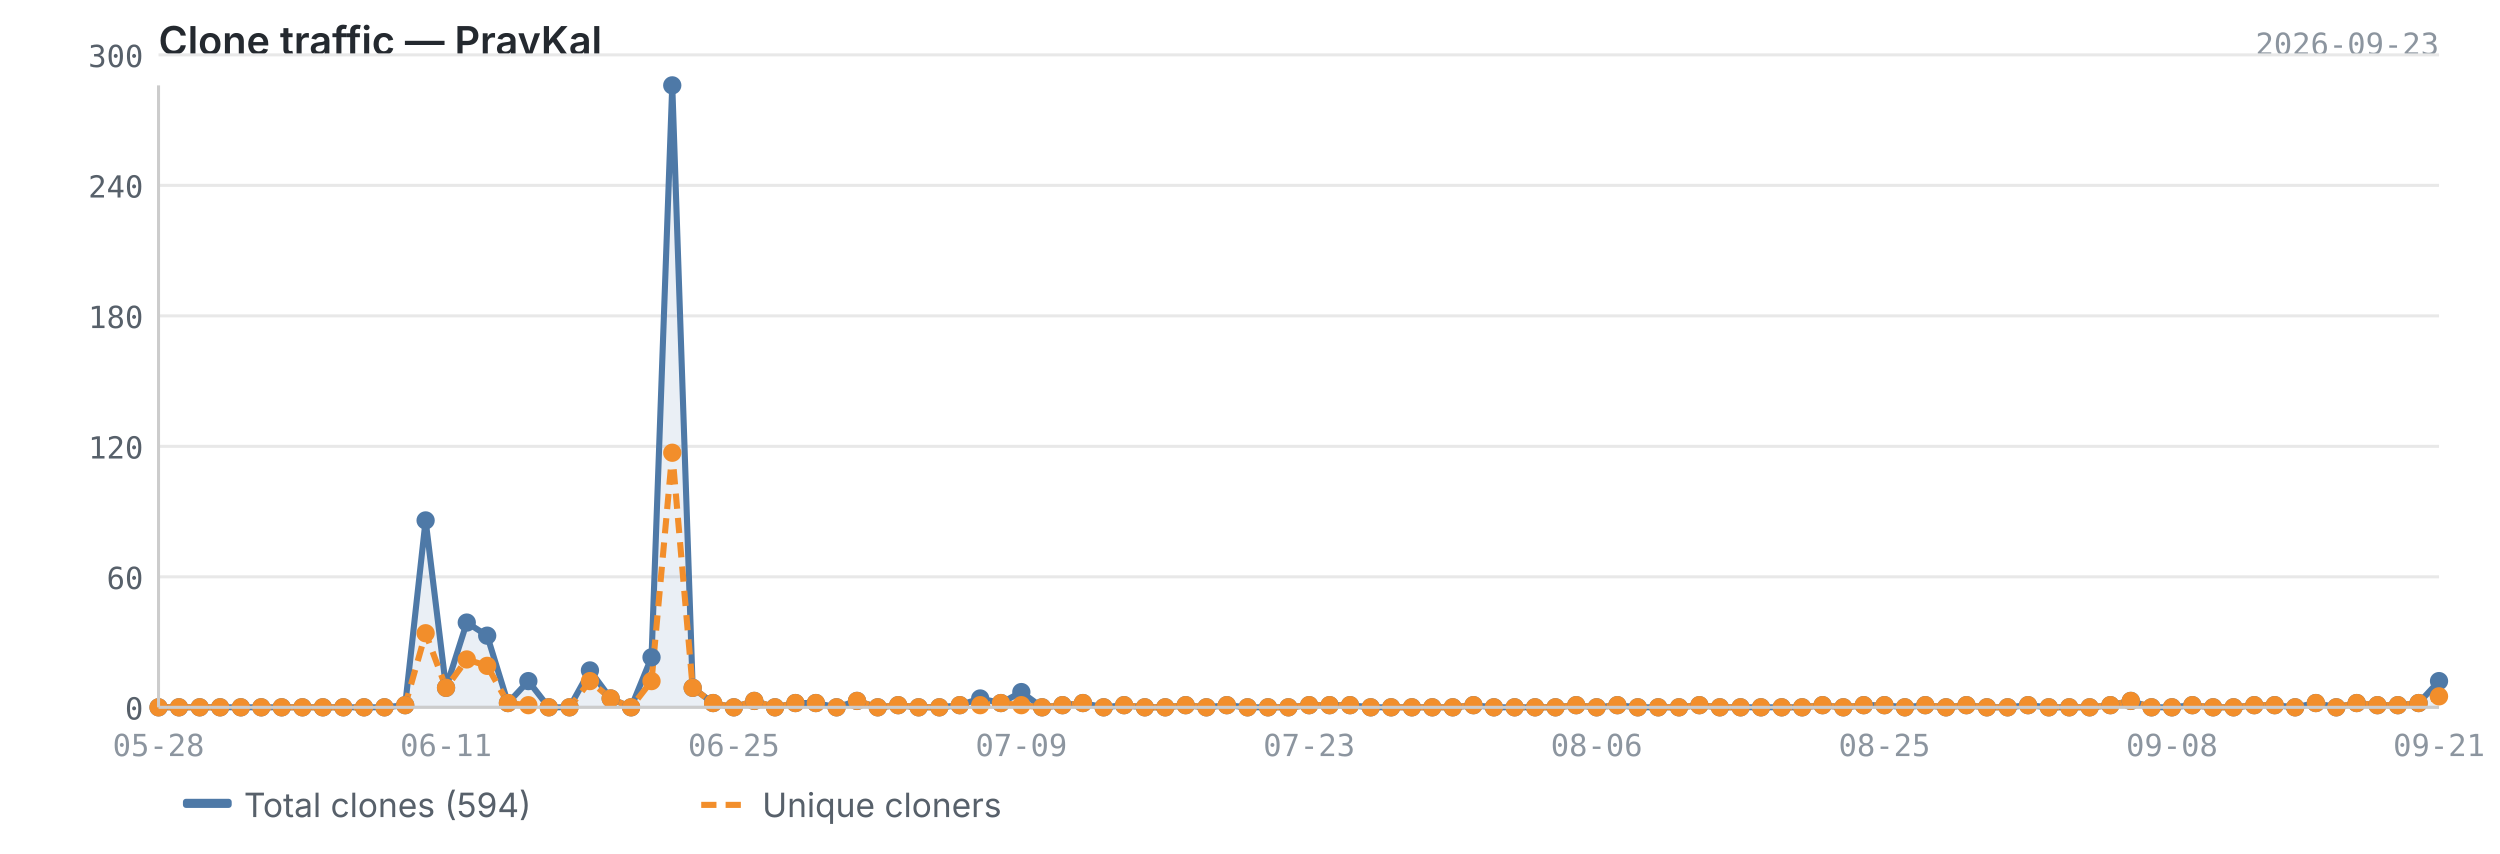
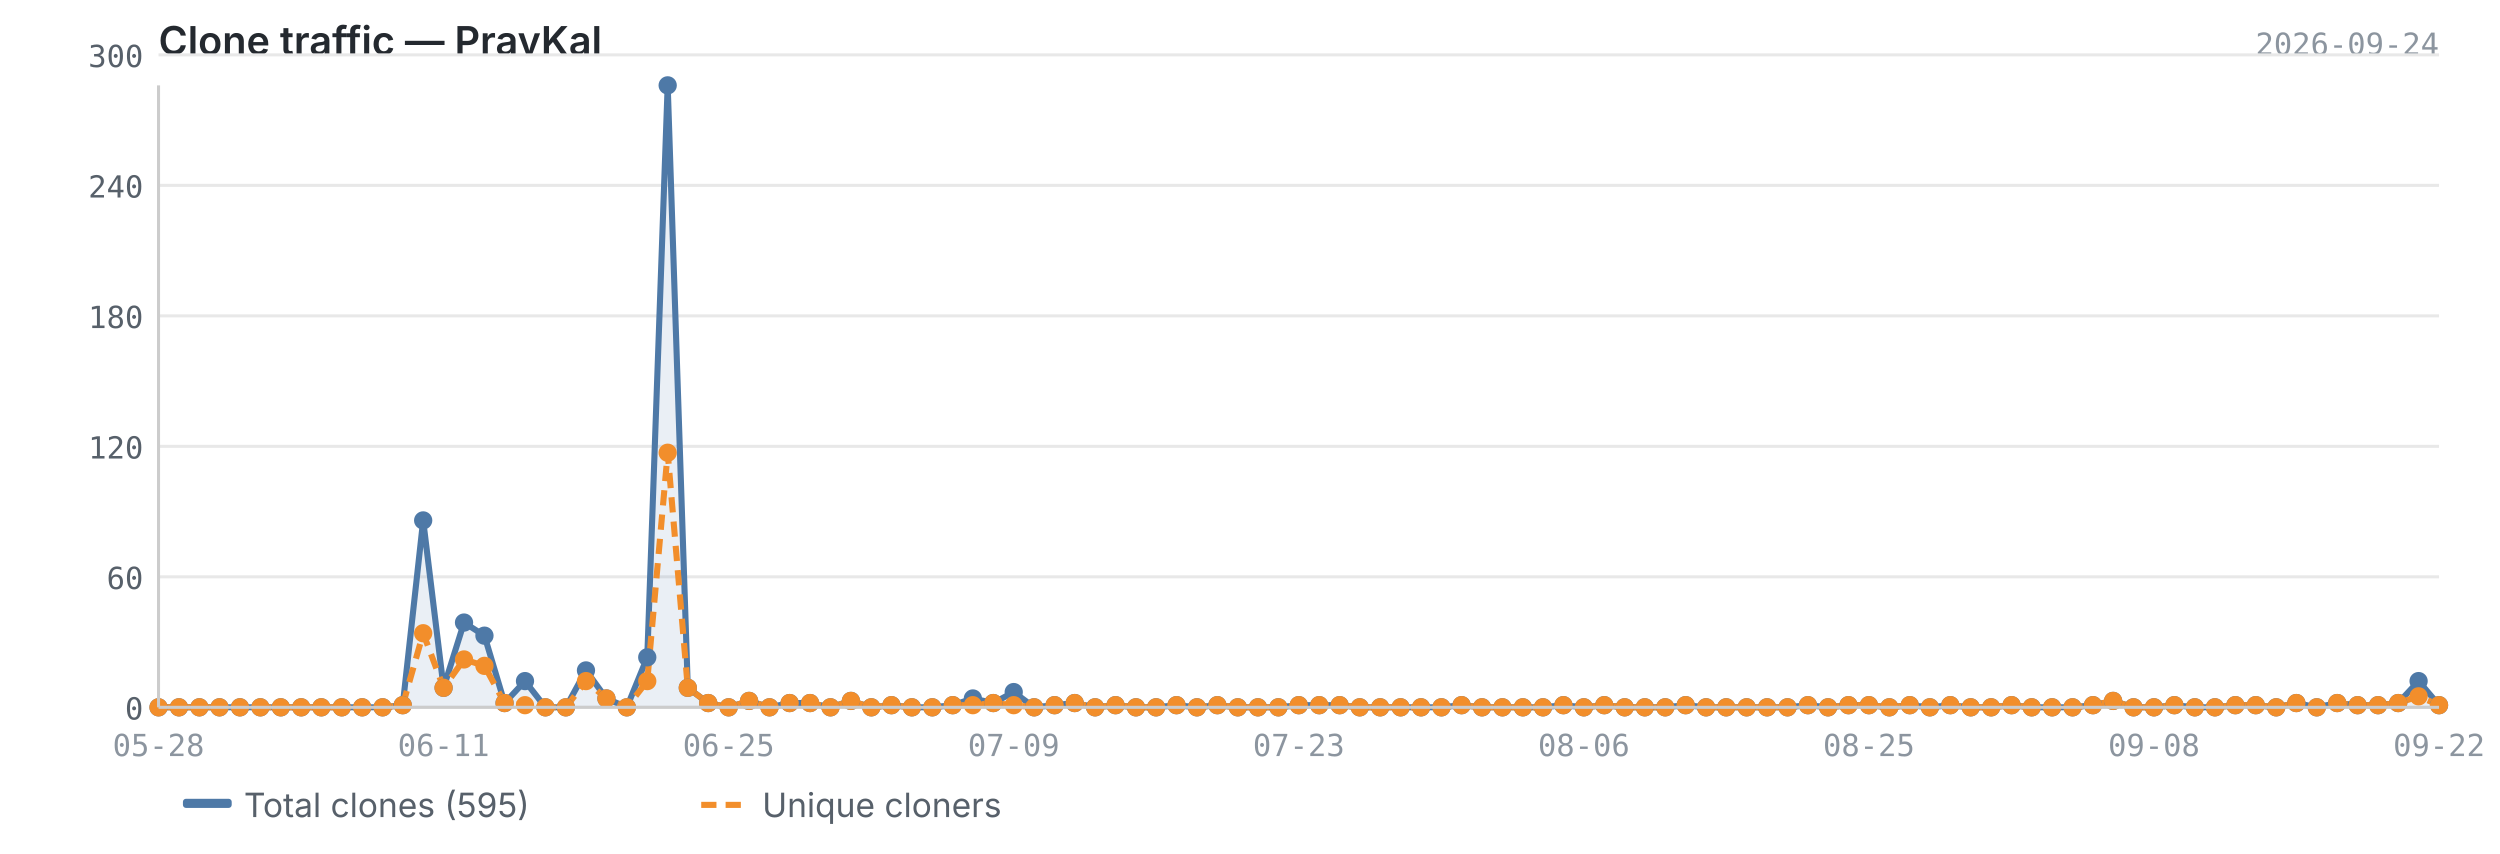
<svg xmlns="http://www.w3.org/2000/svg" viewBox="0 0 820 280" width="820" height="280">
  <text x="52" y="18" font-size="13" font-weight="600" fill="#24292f" font-family="-apple-system, BlinkMacSystemFont, 'Segoe UI', sans-serif">Clone traffic — PravKal</text>
-   <text x="800" y="18" font-size="10" fill="#8c959f" font-family="ui-monospace, SFMono-Regular, 'SF Mono', Menlo, monospace" text-anchor="end">2026-09-23</text>
+   <text x="800" y="18" font-size="10" fill="#8c959f" font-family="ui-monospace, SFMono-Regular, 'SF Mono', Menlo, monospace" text-anchor="end">2026-09-24</text>
  <line x1="52" y1="232.0" x2="800" y2="232.0" stroke="#e8e8e8" stroke-width="1" />
  <line x1="52" y1="189.2" x2="800" y2="189.2" stroke="#e8e8e8" stroke-width="1" />
  <line x1="52" y1="146.4" x2="800" y2="146.4" stroke="#e8e8e8" stroke-width="1" />
  <line x1="52" y1="103.6" x2="800" y2="103.6" stroke="#e8e8e8" stroke-width="1" />
  <line x1="52" y1="60.8" x2="800" y2="60.8" stroke="#e8e8e8" stroke-width="1" />
  <line x1="52" y1="18.0" x2="800" y2="18.0" stroke="#e8e8e8" stroke-width="1" />
-   <path d="M52.0,232.0 L52.0,232.0 L58.7,232.0 L65.5,232.0 L72.2,232.0 L79.0,232.0 L85.7,232.0 L92.4,232.0 L99.2,232.0 L105.9,232.0 L112.6,232.0 L119.4,232.0 L126.1,232.0 L132.9,231.3 L139.6,170.7 L146.3,225.6 L153.1,204.2 L159.8,208.5 L166.6,230.6 L173.3,223.4 L180.0,232.0 L186.8,232.0 L193.5,219.9 L200.3,229.1 L207.0,232.0 L213.7,215.6 L220.5,28.0 L227.2,225.6 L233.9,230.6 L240.7,232.0 L247.4,229.9 L254.2,232.0 L260.9,230.6 L267.6,230.6 L274.4,232.0 L281.1,229.9 L287.9,232.0 L294.6,231.3 L301.3,232.0 L308.1,232.0 L314.8,231.3 L321.5,229.1 L328.3,230.6 L335.0,227.0 L341.8,232.0 L348.5,231.3 L355.2,230.6 L362.0,232.0 L368.7,231.3 L375.5,232.0 L382.2,232.0 L388.9,231.3 L395.7,232.0 L402.4,231.3 L409.2,232.0 L415.9,232.0 L422.6,232.0 L429.4,231.3 L436.1,231.3 L442.8,231.3 L449.6,232.0 L456.3,232.0 L463.1,232.0 L469.8,232.0 L476.5,232.0 L483.3,231.3 L490.0,232.0 L496.8,232.0 L503.5,232.0 L510.2,232.0 L517.0,231.3 L523.7,232.0 L530.5,231.3 L537.2,232.0 L543.9,232.0 L550.7,232.0 L557.4,231.3 L564.1,232.0 L570.9,232.0 L577.6,232.0 L584.4,232.0 L591.1,232.0 L597.8,231.3 L604.6,232.0 L611.3,231.3 L618.1,231.3 L624.8,232.0 L631.5,231.3 L638.3,232.0 L645.0,231.3 L651.7,232.0 L658.5,232.0 L665.2,231.3 L672.0,232.0 L678.7,232.0 L685.4,232.0 L692.2,231.3 L698.9,229.9 L705.7,232.0 L712.4,232.0 L719.1,231.3 L725.9,232.0 L732.6,232.0 L739.4,231.3 L746.1,231.3 L752.8,232.0 L759.6,230.6 L766.3,232.0 L773.0,230.6 L779.8,231.3 L786.5,231.3 L793.3,230.6 L800.0,223.4 L800.0,232.0 L52.0,232.0Z" fill="#4e79a7" opacity="0.12" />
-   <polyline points="52.0,232.0 58.7,232.0 65.5,232.0 72.2,232.0 79.0,232.0 85.7,232.0 92.4,232.0 99.2,232.0 105.9,232.0 112.6,232.0 119.4,232.0 126.1,232.0 132.9,231.3 139.6,170.7 146.3,225.6 153.1,204.2 159.8,208.5 166.6,230.6 173.3,223.4 180.0,232.0 186.8,232.0 193.5,219.9 200.3,229.1 207.0,232.0 213.7,215.6 220.5,28.0 227.2,225.6 233.9,230.6 240.7,232.0 247.4,229.9 254.2,232.0 260.9,230.6 267.6,230.6 274.4,232.0 281.1,229.9 287.9,232.0 294.6,231.3 301.3,232.0 308.1,232.0 314.8,231.3 321.5,229.1 328.3,230.6 335.0,227.0 341.8,232.0 348.5,231.3 355.2,230.6 362.0,232.0 368.7,231.3 375.5,232.0 382.2,232.0 388.9,231.3 395.7,232.0 402.4,231.3 409.2,232.0 415.9,232.0 422.6,232.0 429.4,231.3 436.1,231.3 442.8,231.3 449.6,232.0 456.3,232.0 463.1,232.0 469.8,232.0 476.5,232.0 483.3,231.3 490.0,232.0 496.8,232.0 503.5,232.0 510.2,232.0 517.0,231.3 523.7,232.0 530.5,231.3 537.2,232.0 543.9,232.0 550.7,232.0 557.4,231.3 564.1,232.0 570.9,232.0 577.6,232.0 584.4,232.0 591.1,232.0 597.8,231.3 604.6,232.0 611.3,231.3 618.1,231.3 624.8,232.0 631.5,231.3 638.3,232.0 645.0,231.3 651.7,232.0 658.5,232.0 665.2,231.3 672.0,232.0 678.7,232.0 685.4,232.0 692.2,231.3 698.9,229.9 705.7,232.0 712.4,232.0 719.1,231.3 725.9,232.0 732.6,232.0 739.4,231.3 746.1,231.3 752.8,232.0 759.6,230.6 766.3,232.0 773.0,230.6 779.8,231.3 786.5,231.3 793.3,230.6 800.0,223.4" fill="none" stroke="#4e79a7" stroke-width="2" stroke-linejoin="round" />
-   <polyline points="52.0,232.0 58.7,232.0 65.5,232.0 72.2,232.0 79.0,232.0 85.7,232.0 92.4,232.0 99.2,232.0 105.9,232.0 112.6,232.0 119.4,232.0 126.1,232.0 132.9,231.3 139.6,207.7 146.3,225.6 153.1,216.3 159.8,218.4 166.6,230.6 173.3,231.3 180.0,232.0 186.8,232.0 193.5,223.4 200.3,229.1 207.0,232.0 213.7,223.4 220.5,148.5 227.2,225.6 233.9,230.6 240.7,232.0 247.4,229.9 254.2,232.0 260.9,230.6 267.6,230.6 274.4,232.0 281.1,229.9 287.9,232.0 294.6,231.3 301.3,232.0 308.1,232.0 314.8,231.3 321.5,231.3 328.3,230.6 335.0,231.3 341.8,232.0 348.5,231.3 355.2,230.6 362.0,232.0 368.7,231.3 375.5,232.0 382.2,232.0 388.9,231.3 395.7,232.0 402.4,231.3 409.2,232.0 415.9,232.0 422.6,232.0 429.4,231.3 436.1,231.3 442.8,231.3 449.6,232.0 456.3,232.0 463.1,232.0 469.8,232.0 476.5,232.0 483.3,231.3 490.0,232.0 496.8,232.0 503.5,232.0 510.2,232.0 517.0,231.3 523.7,232.0 530.5,231.3 537.2,232.0 543.9,232.0 550.7,232.0 557.4,231.3 564.1,232.0 570.9,232.0 577.6,232.0 584.4,232.0 591.1,232.0 597.8,231.3 604.6,232.0 611.3,231.3 618.1,231.3 624.8,232.0 631.5,231.3 638.3,232.0 645.0,231.3 651.7,232.0 658.5,232.0 665.2,231.3 672.0,232.0 678.7,232.0 685.4,232.0 692.2,231.3 698.9,229.9 705.7,232.0 712.4,232.0 719.1,231.3 725.9,232.0 732.6,232.0 739.4,231.3 746.1,231.3 752.8,232.0 759.6,230.6 766.3,232.0 773.0,230.6 779.8,231.3 786.5,231.3 793.3,230.6 800.0,228.4" fill="none" stroke="#f28e2b" stroke-width="2" stroke-linejoin="round" stroke-dasharray="5,3" />
+   <path d="M52.0,232.0 L52.0,232.0 L58.7,232.0 L65.4,232.0 L72.0,232.0 L78.7,232.0 L85.4,232.0 L92.1,232.0 L98.8,232.0 L105.4,232.0 L112.1,232.0 L118.8,232.0 L125.5,232.0 L132.1,231.3 L138.8,170.7 L145.5,225.6 L152.2,204.2 L158.9,208.5 L165.5,230.6 L172.2,223.4 L178.9,232.0 L185.6,232.0 L192.2,219.9 L198.9,229.1 L205.6,232.0 L212.3,215.6 L219.0,28.0 L225.6,225.6 L232.3,230.6 L239.0,232.0 L245.7,229.9 L252.4,232.0 L259.0,230.6 L265.7,230.6 L272.4,232.0 L279.1,229.9 L285.8,232.0 L292.4,231.3 L299.1,232.0 L305.8,232.0 L312.5,231.3 L319.1,229.1 L325.8,230.6 L332.5,227.0 L339.2,232.0 L345.9,231.3 L352.5,230.6 L359.2,232.0 L365.9,231.3 L372.6,232.0 L379.2,232.0 L385.9,231.3 L392.6,232.0 L399.3,231.3 L406.0,232.0 L412.6,232.0 L419.3,232.0 L426.0,231.3 L432.7,231.3 L439.4,231.3 L446.0,232.0 L452.7,232.0 L459.4,232.0 L466.1,232.0 L472.8,232.0 L479.4,231.3 L486.1,232.0 L492.8,232.0 L499.5,232.0 L506.1,232.0 L512.8,231.3 L519.5,232.0 L526.2,231.3 L532.9,232.0 L539.5,232.0 L546.2,232.0 L552.9,231.3 L559.6,232.0 L566.2,232.0 L572.9,232.0 L579.6,232.0 L586.3,232.0 L593.0,231.3 L599.6,232.0 L606.3,231.3 L613.0,231.3 L619.7,232.0 L626.4,231.3 L633.0,232.0 L639.7,231.3 L646.4,232.0 L653.1,232.0 L659.8,231.3 L666.4,232.0 L673.1,232.0 L679.8,232.0 L686.5,231.3 L693.1,229.9 L699.8,232.0 L706.5,232.0 L713.2,231.3 L719.9,232.0 L726.5,232.0 L733.2,231.3 L739.9,231.3 L746.6,232.0 L753.2,230.6 L759.9,232.0 L766.6,230.6 L773.3,231.3 L780.0,231.3 L786.6,230.6 L793.3,223.4 L800.0,231.3 L800.0,232.0 L52.0,232.0Z" fill="#4e79a7" opacity="0.12" />
+   <polyline points="52.0,232.0 58.7,232.0 65.4,232.0 72.0,232.0 78.7,232.0 85.4,232.0 92.1,232.0 98.8,232.0 105.4,232.0 112.1,232.0 118.8,232.0 125.5,232.0 132.1,231.3 138.8,170.7 145.5,225.6 152.2,204.2 158.9,208.5 165.5,230.6 172.2,223.4 178.9,232.0 185.6,232.0 192.2,219.9 198.9,229.1 205.6,232.0 212.3,215.6 219.0,28.0 225.6,225.6 232.3,230.6 239.0,232.0 245.7,229.9 252.4,232.0 259.0,230.6 265.7,230.6 272.4,232.0 279.1,229.9 285.8,232.0 292.4,231.3 299.1,232.0 305.8,232.0 312.5,231.3 319.1,229.1 325.8,230.6 332.5,227.0 339.2,232.0 345.9,231.3 352.5,230.6 359.2,232.0 365.9,231.3 372.6,232.0 379.2,232.0 385.9,231.3 392.6,232.0 399.3,231.3 406.0,232.0 412.6,232.0 419.3,232.0 426.0,231.3 432.7,231.3 439.4,231.3 446.0,232.0 452.7,232.0 459.4,232.0 466.1,232.0 472.8,232.0 479.4,231.3 486.1,232.0 492.8,232.0 499.5,232.0 506.1,232.0 512.8,231.3 519.5,232.0 526.2,231.3 532.9,232.0 539.5,232.0 546.2,232.0 552.9,231.3 559.6,232.0 566.2,232.0 572.9,232.0 579.6,232.0 586.3,232.0 593.0,231.3 599.6,232.0 606.3,231.3 613.0,231.3 619.7,232.0 626.4,231.3 633.0,232.0 639.7,231.3 646.4,232.0 653.1,232.0 659.8,231.3 666.4,232.0 673.1,232.0 679.8,232.0 686.5,231.3 693.1,229.9 699.8,232.0 706.5,232.0 713.2,231.3 719.9,232.0 726.5,232.0 733.2,231.3 739.9,231.3 746.6,232.0 753.2,230.6 759.9,232.0 766.6,230.6 773.3,231.3 780.0,231.3 786.6,230.6 793.3,223.4 800.0,231.3" fill="none" stroke="#4e79a7" stroke-width="2" stroke-linejoin="round" />
+   <polyline points="52.0,232.0 58.7,232.0 65.4,232.0 72.0,232.0 78.7,232.0 85.4,232.0 92.1,232.0 98.8,232.0 105.4,232.0 112.1,232.0 118.8,232.0 125.5,232.0 132.1,231.3 138.8,207.7 145.5,225.6 152.2,216.3 158.9,218.4 165.5,230.6 172.2,231.3 178.9,232.0 185.6,232.0 192.2,223.4 198.9,229.1 205.6,232.0 212.3,223.4 219.0,148.5 225.6,225.6 232.3,230.6 239.0,232.0 245.7,229.9 252.4,232.0 259.0,230.6 265.7,230.6 272.4,232.0 279.1,229.9 285.8,232.0 292.4,231.3 299.1,232.0 305.8,232.0 312.5,231.3 319.1,231.3 325.8,230.6 332.5,231.3 339.2,232.0 345.9,231.3 352.5,230.6 359.2,232.0 365.9,231.3 372.6,232.0 379.2,232.0 385.9,231.3 392.6,232.0 399.3,231.3 406.0,232.0 412.6,232.0 419.3,232.0 426.0,231.3 432.7,231.3 439.4,231.3 446.0,232.0 452.7,232.0 459.4,232.0 466.1,232.0 472.8,232.0 479.4,231.3 486.1,232.0 492.8,232.0 499.5,232.0 506.1,232.0 512.8,231.3 519.5,232.0 526.2,231.3 532.9,232.0 539.5,232.0 546.2,232.0 552.9,231.3 559.6,232.0 566.2,232.0 572.9,232.0 579.6,232.0 586.3,232.0 593.0,231.3 599.6,232.0 606.3,231.3 613.0,231.3 619.7,232.0 626.4,231.3 633.0,232.0 639.7,231.3 646.4,232.0 653.1,232.0 659.8,231.3 666.4,232.0 673.1,232.0 679.8,232.0 686.5,231.3 693.1,229.9 699.8,232.0 706.5,232.0 713.2,231.3 719.9,232.0 726.5,232.0 733.2,231.3 739.9,231.3 746.6,232.0 753.2,230.6 759.9,232.0 766.6,230.6 773.3,231.3 780.0,231.3 786.6,230.6 793.3,228.4 800.0,231.3" fill="none" stroke="#f28e2b" stroke-width="2" stroke-linejoin="round" stroke-dasharray="5,3" />
  <circle cx="52.0" cy="232.0" r="3" fill="#4e79a7" />
  <circle cx="58.7" cy="232.0" r="3" fill="#4e79a7" />
-   <circle cx="65.5" cy="232.0" r="3" fill="#4e79a7" />
-   <circle cx="72.2" cy="232.0" r="3" fill="#4e79a7" />
-   <circle cx="79.0" cy="232.0" r="3" fill="#4e79a7" />
-   <circle cx="85.7" cy="232.0" r="3" fill="#4e79a7" />
-   <circle cx="92.4" cy="232.0" r="3" fill="#4e79a7" />
-   <circle cx="99.2" cy="232.0" r="3" fill="#4e79a7" />
-   <circle cx="105.9" cy="232.0" r="3" fill="#4e79a7" />
-   <circle cx="112.6" cy="232.0" r="3" fill="#4e79a7" />
-   <circle cx="119.4" cy="232.0" r="3" fill="#4e79a7" />
-   <circle cx="126.1" cy="232.0" r="3" fill="#4e79a7" />
-   <circle cx="132.9" cy="231.3" r="3" fill="#4e79a7" />
-   <circle cx="139.6" cy="170.7" r="3" fill="#4e79a7" />
-   <circle cx="146.3" cy="225.6" r="3" fill="#4e79a7" />
-   <circle cx="153.1" cy="204.2" r="3" fill="#4e79a7" />
-   <circle cx="159.8" cy="208.5" r="3" fill="#4e79a7" />
-   <circle cx="166.6" cy="230.6" r="3" fill="#4e79a7" />
-   <circle cx="173.3" cy="223.4" r="3" fill="#4e79a7" />
-   <circle cx="180.0" cy="232.0" r="3" fill="#4e79a7" />
-   <circle cx="186.8" cy="232.0" r="3" fill="#4e79a7" />
-   <circle cx="193.5" cy="219.9" r="3" fill="#4e79a7" />
-   <circle cx="200.3" cy="229.1" r="3" fill="#4e79a7" />
-   <circle cx="207.0" cy="232.0" r="3" fill="#4e79a7" />
-   <circle cx="213.7" cy="215.6" r="3" fill="#4e79a7" />
-   <circle cx="220.5" cy="28.0" r="3" fill="#4e79a7" />
-   <circle cx="227.2" cy="225.6" r="3" fill="#4e79a7" />
-   <circle cx="233.9" cy="230.6" r="3" fill="#4e79a7" />
-   <circle cx="240.7" cy="232.0" r="3" fill="#4e79a7" />
-   <circle cx="247.4" cy="229.9" r="3" fill="#4e79a7" />
-   <circle cx="254.2" cy="232.0" r="3" fill="#4e79a7" />
-   <circle cx="260.9" cy="230.6" r="3" fill="#4e79a7" />
-   <circle cx="267.6" cy="230.6" r="3" fill="#4e79a7" />
-   <circle cx="274.4" cy="232.0" r="3" fill="#4e79a7" />
-   <circle cx="281.1" cy="229.9" r="3" fill="#4e79a7" />
-   <circle cx="287.9" cy="232.0" r="3" fill="#4e79a7" />
-   <circle cx="294.6" cy="231.3" r="3" fill="#4e79a7" />
-   <circle cx="301.3" cy="232.0" r="3" fill="#4e79a7" />
-   <circle cx="308.1" cy="232.0" r="3" fill="#4e79a7" />
-   <circle cx="314.8" cy="231.3" r="3" fill="#4e79a7" />
-   <circle cx="321.5" cy="229.1" r="3" fill="#4e79a7" />
-   <circle cx="328.3" cy="230.6" r="3" fill="#4e79a7" />
-   <circle cx="335.0" cy="227.0" r="3" fill="#4e79a7" />
-   <circle cx="341.8" cy="232.0" r="3" fill="#4e79a7" />
-   <circle cx="348.5" cy="231.3" r="3" fill="#4e79a7" />
-   <circle cx="355.2" cy="230.6" r="3" fill="#4e79a7" />
-   <circle cx="362.0" cy="232.0" r="3" fill="#4e79a7" />
-   <circle cx="368.7" cy="231.3" r="3" fill="#4e79a7" />
-   <circle cx="375.5" cy="232.0" r="3" fill="#4e79a7" />
-   <circle cx="382.2" cy="232.0" r="3" fill="#4e79a7" />
-   <circle cx="388.9" cy="231.3" r="3" fill="#4e79a7" />
-   <circle cx="395.7" cy="232.0" r="3" fill="#4e79a7" />
-   <circle cx="402.4" cy="231.3" r="3" fill="#4e79a7" />
-   <circle cx="409.2" cy="232.0" r="3" fill="#4e79a7" />
-   <circle cx="415.9" cy="232.0" r="3" fill="#4e79a7" />
-   <circle cx="422.6" cy="232.0" r="3" fill="#4e79a7" />
-   <circle cx="429.4" cy="231.3" r="3" fill="#4e79a7" />
-   <circle cx="436.1" cy="231.3" r="3" fill="#4e79a7" />
-   <circle cx="442.8" cy="231.3" r="3" fill="#4e79a7" />
-   <circle cx="449.6" cy="232.0" r="3" fill="#4e79a7" />
-   <circle cx="456.3" cy="232.0" r="3" fill="#4e79a7" />
-   <circle cx="463.1" cy="232.0" r="3" fill="#4e79a7" />
-   <circle cx="469.8" cy="232.0" r="3" fill="#4e79a7" />
-   <circle cx="476.5" cy="232.0" r="3" fill="#4e79a7" />
-   <circle cx="483.3" cy="231.3" r="3" fill="#4e79a7" />
-   <circle cx="490.0" cy="232.0" r="3" fill="#4e79a7" />
-   <circle cx="496.8" cy="232.0" r="3" fill="#4e79a7" />
-   <circle cx="503.5" cy="232.0" r="3" fill="#4e79a7" />
-   <circle cx="510.2" cy="232.0" r="3" fill="#4e79a7" />
-   <circle cx="517.0" cy="231.3" r="3" fill="#4e79a7" />
-   <circle cx="523.7" cy="232.0" r="3" fill="#4e79a7" />
-   <circle cx="530.5" cy="231.3" r="3" fill="#4e79a7" />
-   <circle cx="537.2" cy="232.0" r="3" fill="#4e79a7" />
-   <circle cx="543.9" cy="232.0" r="3" fill="#4e79a7" />
-   <circle cx="550.7" cy="232.0" r="3" fill="#4e79a7" />
-   <circle cx="557.4" cy="231.3" r="3" fill="#4e79a7" />
-   <circle cx="564.1" cy="232.0" r="3" fill="#4e79a7" />
-   <circle cx="570.9" cy="232.0" r="3" fill="#4e79a7" />
-   <circle cx="577.6" cy="232.0" r="3" fill="#4e79a7" />
-   <circle cx="584.4" cy="232.0" r="3" fill="#4e79a7" />
-   <circle cx="591.1" cy="232.0" r="3" fill="#4e79a7" />
-   <circle cx="597.8" cy="231.3" r="3" fill="#4e79a7" />
-   <circle cx="604.6" cy="232.0" r="3" fill="#4e79a7" />
-   <circle cx="611.3" cy="231.3" r="3" fill="#4e79a7" />
-   <circle cx="618.1" cy="231.3" r="3" fill="#4e79a7" />
-   <circle cx="624.8" cy="232.0" r="3" fill="#4e79a7" />
-   <circle cx="631.5" cy="231.3" r="3" fill="#4e79a7" />
-   <circle cx="638.3" cy="232.0" r="3" fill="#4e79a7" />
-   <circle cx="645.0" cy="231.3" r="3" fill="#4e79a7" />
-   <circle cx="651.7" cy="232.0" r="3" fill="#4e79a7" />
-   <circle cx="658.5" cy="232.0" r="3" fill="#4e79a7" />
-   <circle cx="665.2" cy="231.3" r="3" fill="#4e79a7" />
-   <circle cx="672.0" cy="232.0" r="3" fill="#4e79a7" />
-   <circle cx="678.7" cy="232.0" r="3" fill="#4e79a7" />
-   <circle cx="685.4" cy="232.0" r="3" fill="#4e79a7" />
-   <circle cx="692.2" cy="231.3" r="3" fill="#4e79a7" />
-   <circle cx="698.9" cy="229.9" r="3" fill="#4e79a7" />
-   <circle cx="705.7" cy="232.0" r="3" fill="#4e79a7" />
-   <circle cx="712.4" cy="232.0" r="3" fill="#4e79a7" />
-   <circle cx="719.1" cy="231.3" r="3" fill="#4e79a7" />
-   <circle cx="725.9" cy="232.0" r="3" fill="#4e79a7" />
-   <circle cx="732.6" cy="232.0" r="3" fill="#4e79a7" />
-   <circle cx="739.4" cy="231.3" r="3" fill="#4e79a7" />
-   <circle cx="746.1" cy="231.3" r="3" fill="#4e79a7" />
-   <circle cx="752.8" cy="232.0" r="3" fill="#4e79a7" />
-   <circle cx="759.6" cy="230.6" r="3" fill="#4e79a7" />
-   <circle cx="766.3" cy="232.0" r="3" fill="#4e79a7" />
-   <circle cx="773.0" cy="230.6" r="3" fill="#4e79a7" />
-   <circle cx="779.8" cy="231.3" r="3" fill="#4e79a7" />
-   <circle cx="786.5" cy="231.3" r="3" fill="#4e79a7" />
-   <circle cx="793.3" cy="230.6" r="3" fill="#4e79a7" />
-   <circle cx="800.0" cy="223.4" r="3" fill="#4e79a7" />
+   <circle cx="65.4" cy="232.0" r="3" fill="#4e79a7" />
+   <circle cx="72.0" cy="232.0" r="3" fill="#4e79a7" />
+   <circle cx="78.7" cy="232.0" r="3" fill="#4e79a7" />
+   <circle cx="85.4" cy="232.0" r="3" fill="#4e79a7" />
+   <circle cx="92.1" cy="232.0" r="3" fill="#4e79a7" />
+   <circle cx="98.8" cy="232.0" r="3" fill="#4e79a7" />
+   <circle cx="105.4" cy="232.0" r="3" fill="#4e79a7" />
+   <circle cx="112.1" cy="232.0" r="3" fill="#4e79a7" />
+   <circle cx="118.8" cy="232.0" r="3" fill="#4e79a7" />
+   <circle cx="125.5" cy="232.0" r="3" fill="#4e79a7" />
+   <circle cx="132.1" cy="231.3" r="3" fill="#4e79a7" />
+   <circle cx="138.8" cy="170.7" r="3" fill="#4e79a7" />
+   <circle cx="145.5" cy="225.6" r="3" fill="#4e79a7" />
+   <circle cx="152.2" cy="204.2" r="3" fill="#4e79a7" />
+   <circle cx="158.9" cy="208.5" r="3" fill="#4e79a7" />
+   <circle cx="165.5" cy="230.6" r="3" fill="#4e79a7" />
+   <circle cx="172.2" cy="223.4" r="3" fill="#4e79a7" />
+   <circle cx="178.9" cy="232.0" r="3" fill="#4e79a7" />
+   <circle cx="185.6" cy="232.0" r="3" fill="#4e79a7" />
+   <circle cx="192.2" cy="219.9" r="3" fill="#4e79a7" />
+   <circle cx="198.9" cy="229.1" r="3" fill="#4e79a7" />
+   <circle cx="205.6" cy="232.0" r="3" fill="#4e79a7" />
+   <circle cx="212.3" cy="215.6" r="3" fill="#4e79a7" />
+   <circle cx="219.0" cy="28.0" r="3" fill="#4e79a7" />
+   <circle cx="225.6" cy="225.6" r="3" fill="#4e79a7" />
+   <circle cx="232.3" cy="230.6" r="3" fill="#4e79a7" />
+   <circle cx="239.0" cy="232.0" r="3" fill="#4e79a7" />
+   <circle cx="245.7" cy="229.9" r="3" fill="#4e79a7" />
+   <circle cx="252.4" cy="232.0" r="3" fill="#4e79a7" />
+   <circle cx="259.0" cy="230.6" r="3" fill="#4e79a7" />
+   <circle cx="265.7" cy="230.6" r="3" fill="#4e79a7" />
+   <circle cx="272.4" cy="232.0" r="3" fill="#4e79a7" />
+   <circle cx="279.1" cy="229.9" r="3" fill="#4e79a7" />
+   <circle cx="285.8" cy="232.0" r="3" fill="#4e79a7" />
+   <circle cx="292.4" cy="231.3" r="3" fill="#4e79a7" />
+   <circle cx="299.1" cy="232.0" r="3" fill="#4e79a7" />
+   <circle cx="305.8" cy="232.0" r="3" fill="#4e79a7" />
+   <circle cx="312.5" cy="231.3" r="3" fill="#4e79a7" />
+   <circle cx="319.1" cy="229.1" r="3" fill="#4e79a7" />
+   <circle cx="325.8" cy="230.6" r="3" fill="#4e79a7" />
+   <circle cx="332.5" cy="227.0" r="3" fill="#4e79a7" />
+   <circle cx="339.2" cy="232.0" r="3" fill="#4e79a7" />
+   <circle cx="345.9" cy="231.3" r="3" fill="#4e79a7" />
+   <circle cx="352.5" cy="230.6" r="3" fill="#4e79a7" />
+   <circle cx="359.2" cy="232.0" r="3" fill="#4e79a7" />
+   <circle cx="365.9" cy="231.3" r="3" fill="#4e79a7" />
+   <circle cx="372.6" cy="232.0" r="3" fill="#4e79a7" />
+   <circle cx="379.2" cy="232.0" r="3" fill="#4e79a7" />
+   <circle cx="385.9" cy="231.3" r="3" fill="#4e79a7" />
+   <circle cx="392.6" cy="232.0" r="3" fill="#4e79a7" />
+   <circle cx="399.3" cy="231.3" r="3" fill="#4e79a7" />
+   <circle cx="406.0" cy="232.0" r="3" fill="#4e79a7" />
+   <circle cx="412.6" cy="232.0" r="3" fill="#4e79a7" />
+   <circle cx="419.3" cy="232.0" r="3" fill="#4e79a7" />
+   <circle cx="426.0" cy="231.3" r="3" fill="#4e79a7" />
+   <circle cx="432.7" cy="231.3" r="3" fill="#4e79a7" />
+   <circle cx="439.4" cy="231.3" r="3" fill="#4e79a7" />
+   <circle cx="446.0" cy="232.0" r="3" fill="#4e79a7" />
+   <circle cx="452.7" cy="232.0" r="3" fill="#4e79a7" />
+   <circle cx="459.4" cy="232.0" r="3" fill="#4e79a7" />
+   <circle cx="466.1" cy="232.0" r="3" fill="#4e79a7" />
+   <circle cx="472.8" cy="232.0" r="3" fill="#4e79a7" />
+   <circle cx="479.4" cy="231.3" r="3" fill="#4e79a7" />
+   <circle cx="486.1" cy="232.0" r="3" fill="#4e79a7" />
+   <circle cx="492.8" cy="232.0" r="3" fill="#4e79a7" />
+   <circle cx="499.5" cy="232.0" r="3" fill="#4e79a7" />
+   <circle cx="506.1" cy="232.0" r="3" fill="#4e79a7" />
+   <circle cx="512.8" cy="231.3" r="3" fill="#4e79a7" />
+   <circle cx="519.5" cy="232.0" r="3" fill="#4e79a7" />
+   <circle cx="526.2" cy="231.3" r="3" fill="#4e79a7" />
+   <circle cx="532.9" cy="232.0" r="3" fill="#4e79a7" />
+   <circle cx="539.5" cy="232.0" r="3" fill="#4e79a7" />
+   <circle cx="546.2" cy="232.0" r="3" fill="#4e79a7" />
+   <circle cx="552.9" cy="231.3" r="3" fill="#4e79a7" />
+   <circle cx="559.6" cy="232.0" r="3" fill="#4e79a7" />
+   <circle cx="566.2" cy="232.0" r="3" fill="#4e79a7" />
+   <circle cx="572.9" cy="232.0" r="3" fill="#4e79a7" />
+   <circle cx="579.6" cy="232.0" r="3" fill="#4e79a7" />
+   <circle cx="586.3" cy="232.0" r="3" fill="#4e79a7" />
+   <circle cx="593.0" cy="231.3" r="3" fill="#4e79a7" />
+   <circle cx="599.6" cy="232.0" r="3" fill="#4e79a7" />
+   <circle cx="606.3" cy="231.3" r="3" fill="#4e79a7" />
+   <circle cx="613.0" cy="231.3" r="3" fill="#4e79a7" />
+   <circle cx="619.7" cy="232.0" r="3" fill="#4e79a7" />
+   <circle cx="626.4" cy="231.3" r="3" fill="#4e79a7" />
+   <circle cx="633.0" cy="232.0" r="3" fill="#4e79a7" />
+   <circle cx="639.7" cy="231.3" r="3" fill="#4e79a7" />
+   <circle cx="646.4" cy="232.0" r="3" fill="#4e79a7" />
+   <circle cx="653.1" cy="232.0" r="3" fill="#4e79a7" />
+   <circle cx="659.8" cy="231.3" r="3" fill="#4e79a7" />
+   <circle cx="666.4" cy="232.0" r="3" fill="#4e79a7" />
+   <circle cx="673.1" cy="232.0" r="3" fill="#4e79a7" />
+   <circle cx="679.8" cy="232.0" r="3" fill="#4e79a7" />
+   <circle cx="686.5" cy="231.3" r="3" fill="#4e79a7" />
+   <circle cx="693.1" cy="229.9" r="3" fill="#4e79a7" />
+   <circle cx="699.8" cy="232.0" r="3" fill="#4e79a7" />
+   <circle cx="706.5" cy="232.0" r="3" fill="#4e79a7" />
+   <circle cx="713.2" cy="231.3" r="3" fill="#4e79a7" />
+   <circle cx="719.9" cy="232.0" r="3" fill="#4e79a7" />
+   <circle cx="726.5" cy="232.0" r="3" fill="#4e79a7" />
+   <circle cx="733.2" cy="231.3" r="3" fill="#4e79a7" />
+   <circle cx="739.9" cy="231.3" r="3" fill="#4e79a7" />
+   <circle cx="746.6" cy="232.0" r="3" fill="#4e79a7" />
+   <circle cx="753.2" cy="230.6" r="3" fill="#4e79a7" />
+   <circle cx="759.9" cy="232.0" r="3" fill="#4e79a7" />
+   <circle cx="766.6" cy="230.6" r="3" fill="#4e79a7" />
+   <circle cx="773.3" cy="231.3" r="3" fill="#4e79a7" />
+   <circle cx="780.0" cy="231.3" r="3" fill="#4e79a7" />
+   <circle cx="786.6" cy="230.6" r="3" fill="#4e79a7" />
+   <circle cx="793.3" cy="223.4" r="3" fill="#4e79a7" />
+   <circle cx="800.0" cy="231.3" r="3" fill="#4e79a7" />
  <circle cx="52.0" cy="232.0" r="3" fill="#f28e2b" />
  <circle cx="58.7" cy="232.0" r="3" fill="#f28e2b" />
-   <circle cx="65.5" cy="232.0" r="3" fill="#f28e2b" />
-   <circle cx="72.2" cy="232.0" r="3" fill="#f28e2b" />
-   <circle cx="79.0" cy="232.0" r="3" fill="#f28e2b" />
-   <circle cx="85.7" cy="232.0" r="3" fill="#f28e2b" />
-   <circle cx="92.4" cy="232.0" r="3" fill="#f28e2b" />
-   <circle cx="99.2" cy="232.0" r="3" fill="#f28e2b" />
-   <circle cx="105.9" cy="232.0" r="3" fill="#f28e2b" />
-   <circle cx="112.6" cy="232.0" r="3" fill="#f28e2b" />
-   <circle cx="119.4" cy="232.0" r="3" fill="#f28e2b" />
-   <circle cx="126.1" cy="232.0" r="3" fill="#f28e2b" />
-   <circle cx="132.9" cy="231.3" r="3" fill="#f28e2b" />
-   <circle cx="139.6" cy="207.7" r="3" fill="#f28e2b" />
-   <circle cx="146.3" cy="225.6" r="3" fill="#f28e2b" />
-   <circle cx="153.1" cy="216.3" r="3" fill="#f28e2b" />
-   <circle cx="159.8" cy="218.4" r="3" fill="#f28e2b" />
-   <circle cx="166.6" cy="230.6" r="3" fill="#f28e2b" />
-   <circle cx="173.3" cy="231.3" r="3" fill="#f28e2b" />
-   <circle cx="180.0" cy="232.0" r="3" fill="#f28e2b" />
-   <circle cx="186.8" cy="232.0" r="3" fill="#f28e2b" />
-   <circle cx="193.5" cy="223.4" r="3" fill="#f28e2b" />
-   <circle cx="200.3" cy="229.1" r="3" fill="#f28e2b" />
-   <circle cx="207.0" cy="232.0" r="3" fill="#f28e2b" />
-   <circle cx="213.7" cy="223.4" r="3" fill="#f28e2b" />
-   <circle cx="220.5" cy="148.5" r="3" fill="#f28e2b" />
-   <circle cx="227.2" cy="225.6" r="3" fill="#f28e2b" />
-   <circle cx="233.9" cy="230.6" r="3" fill="#f28e2b" />
-   <circle cx="240.7" cy="232.0" r="3" fill="#f28e2b" />
-   <circle cx="247.4" cy="229.9" r="3" fill="#f28e2b" />
-   <circle cx="254.2" cy="232.0" r="3" fill="#f28e2b" />
-   <circle cx="260.9" cy="230.6" r="3" fill="#f28e2b" />
-   <circle cx="267.6" cy="230.6" r="3" fill="#f28e2b" />
-   <circle cx="274.4" cy="232.0" r="3" fill="#f28e2b" />
-   <circle cx="281.1" cy="229.9" r="3" fill="#f28e2b" />
-   <circle cx="287.9" cy="232.0" r="3" fill="#f28e2b" />
-   <circle cx="294.6" cy="231.3" r="3" fill="#f28e2b" />
-   <circle cx="301.3" cy="232.0" r="3" fill="#f28e2b" />
-   <circle cx="308.1" cy="232.0" r="3" fill="#f28e2b" />
-   <circle cx="314.8" cy="231.3" r="3" fill="#f28e2b" />
-   <circle cx="321.5" cy="231.3" r="3" fill="#f28e2b" />
-   <circle cx="328.3" cy="230.6" r="3" fill="#f28e2b" />
-   <circle cx="335.0" cy="231.3" r="3" fill="#f28e2b" />
-   <circle cx="341.8" cy="232.0" r="3" fill="#f28e2b" />
-   <circle cx="348.5" cy="231.3" r="3" fill="#f28e2b" />
-   <circle cx="355.2" cy="230.6" r="3" fill="#f28e2b" />
-   <circle cx="362.0" cy="232.0" r="3" fill="#f28e2b" />
-   <circle cx="368.7" cy="231.3" r="3" fill="#f28e2b" />
-   <circle cx="375.5" cy="232.0" r="3" fill="#f28e2b" />
-   <circle cx="382.2" cy="232.0" r="3" fill="#f28e2b" />
-   <circle cx="388.9" cy="231.3" r="3" fill="#f28e2b" />
-   <circle cx="395.7" cy="232.0" r="3" fill="#f28e2b" />
-   <circle cx="402.4" cy="231.3" r="3" fill="#f28e2b" />
-   <circle cx="409.2" cy="232.0" r="3" fill="#f28e2b" />
-   <circle cx="415.9" cy="232.0" r="3" fill="#f28e2b" />
-   <circle cx="422.6" cy="232.0" r="3" fill="#f28e2b" />
-   <circle cx="429.4" cy="231.3" r="3" fill="#f28e2b" />
-   <circle cx="436.1" cy="231.3" r="3" fill="#f28e2b" />
-   <circle cx="442.8" cy="231.3" r="3" fill="#f28e2b" />
-   <circle cx="449.6" cy="232.0" r="3" fill="#f28e2b" />
-   <circle cx="456.3" cy="232.0" r="3" fill="#f28e2b" />
-   <circle cx="463.1" cy="232.0" r="3" fill="#f28e2b" />
-   <circle cx="469.8" cy="232.0" r="3" fill="#f28e2b" />
-   <circle cx="476.5" cy="232.0" r="3" fill="#f28e2b" />
-   <circle cx="483.3" cy="231.3" r="3" fill="#f28e2b" />
-   <circle cx="490.0" cy="232.0" r="3" fill="#f28e2b" />
-   <circle cx="496.8" cy="232.0" r="3" fill="#f28e2b" />
-   <circle cx="503.5" cy="232.0" r="3" fill="#f28e2b" />
-   <circle cx="510.2" cy="232.0" r="3" fill="#f28e2b" />
-   <circle cx="517.0" cy="231.3" r="3" fill="#f28e2b" />
-   <circle cx="523.7" cy="232.0" r="3" fill="#f28e2b" />
-   <circle cx="530.5" cy="231.3" r="3" fill="#f28e2b" />
-   <circle cx="537.2" cy="232.0" r="3" fill="#f28e2b" />
-   <circle cx="543.9" cy="232.0" r="3" fill="#f28e2b" />
-   <circle cx="550.7" cy="232.0" r="3" fill="#f28e2b" />
-   <circle cx="557.4" cy="231.3" r="3" fill="#f28e2b" />
-   <circle cx="564.1" cy="232.0" r="3" fill="#f28e2b" />
-   <circle cx="570.9" cy="232.0" r="3" fill="#f28e2b" />
-   <circle cx="577.6" cy="232.0" r="3" fill="#f28e2b" />
-   <circle cx="584.4" cy="232.0" r="3" fill="#f28e2b" />
-   <circle cx="591.1" cy="232.0" r="3" fill="#f28e2b" />
-   <circle cx="597.8" cy="231.3" r="3" fill="#f28e2b" />
-   <circle cx="604.6" cy="232.0" r="3" fill="#f28e2b" />
-   <circle cx="611.3" cy="231.3" r="3" fill="#f28e2b" />
-   <circle cx="618.1" cy="231.3" r="3" fill="#f28e2b" />
-   <circle cx="624.8" cy="232.0" r="3" fill="#f28e2b" />
-   <circle cx="631.5" cy="231.3" r="3" fill="#f28e2b" />
-   <circle cx="638.3" cy="232.0" r="3" fill="#f28e2b" />
-   <circle cx="645.0" cy="231.3" r="3" fill="#f28e2b" />
-   <circle cx="651.7" cy="232.0" r="3" fill="#f28e2b" />
-   <circle cx="658.5" cy="232.0" r="3" fill="#f28e2b" />
-   <circle cx="665.2" cy="231.3" r="3" fill="#f28e2b" />
-   <circle cx="672.0" cy="232.0" r="3" fill="#f28e2b" />
-   <circle cx="678.7" cy="232.0" r="3" fill="#f28e2b" />
-   <circle cx="685.4" cy="232.0" r="3" fill="#f28e2b" />
-   <circle cx="692.2" cy="231.3" r="3" fill="#f28e2b" />
-   <circle cx="698.9" cy="229.9" r="3" fill="#f28e2b" />
-   <circle cx="705.7" cy="232.0" r="3" fill="#f28e2b" />
-   <circle cx="712.4" cy="232.0" r="3" fill="#f28e2b" />
-   <circle cx="719.1" cy="231.3" r="3" fill="#f28e2b" />
-   <circle cx="725.9" cy="232.0" r="3" fill="#f28e2b" />
-   <circle cx="732.6" cy="232.0" r="3" fill="#f28e2b" />
-   <circle cx="739.4" cy="231.3" r="3" fill="#f28e2b" />
-   <circle cx="746.1" cy="231.3" r="3" fill="#f28e2b" />
-   <circle cx="752.8" cy="232.0" r="3" fill="#f28e2b" />
-   <circle cx="759.6" cy="230.6" r="3" fill="#f28e2b" />
-   <circle cx="766.3" cy="232.0" r="3" fill="#f28e2b" />
-   <circle cx="773.0" cy="230.6" r="3" fill="#f28e2b" />
-   <circle cx="779.8" cy="231.3" r="3" fill="#f28e2b" />
-   <circle cx="786.5" cy="231.3" r="3" fill="#f28e2b" />
-   <circle cx="793.3" cy="230.6" r="3" fill="#f28e2b" />
-   <circle cx="800.0" cy="228.4" r="3" fill="#f28e2b" />
+   <circle cx="65.4" cy="232.0" r="3" fill="#f28e2b" />
+   <circle cx="72.0" cy="232.0" r="3" fill="#f28e2b" />
+   <circle cx="78.7" cy="232.0" r="3" fill="#f28e2b" />
+   <circle cx="85.4" cy="232.0" r="3" fill="#f28e2b" />
+   <circle cx="92.1" cy="232.0" r="3" fill="#f28e2b" />
+   <circle cx="98.8" cy="232.0" r="3" fill="#f28e2b" />
+   <circle cx="105.4" cy="232.0" r="3" fill="#f28e2b" />
+   <circle cx="112.1" cy="232.0" r="3" fill="#f28e2b" />
+   <circle cx="118.8" cy="232.0" r="3" fill="#f28e2b" />
+   <circle cx="125.5" cy="232.0" r="3" fill="#f28e2b" />
+   <circle cx="132.1" cy="231.3" r="3" fill="#f28e2b" />
+   <circle cx="138.8" cy="207.7" r="3" fill="#f28e2b" />
+   <circle cx="145.5" cy="225.6" r="3" fill="#f28e2b" />
+   <circle cx="152.2" cy="216.3" r="3" fill="#f28e2b" />
+   <circle cx="158.9" cy="218.4" r="3" fill="#f28e2b" />
+   <circle cx="165.5" cy="230.6" r="3" fill="#f28e2b" />
+   <circle cx="172.2" cy="231.3" r="3" fill="#f28e2b" />
+   <circle cx="178.9" cy="232.0" r="3" fill="#f28e2b" />
+   <circle cx="185.6" cy="232.0" r="3" fill="#f28e2b" />
+   <circle cx="192.2" cy="223.4" r="3" fill="#f28e2b" />
+   <circle cx="198.9" cy="229.1" r="3" fill="#f28e2b" />
+   <circle cx="205.6" cy="232.0" r="3" fill="#f28e2b" />
+   <circle cx="212.3" cy="223.4" r="3" fill="#f28e2b" />
+   <circle cx="219.0" cy="148.5" r="3" fill="#f28e2b" />
+   <circle cx="225.6" cy="225.6" r="3" fill="#f28e2b" />
+   <circle cx="232.3" cy="230.6" r="3" fill="#f28e2b" />
+   <circle cx="239.0" cy="232.0" r="3" fill="#f28e2b" />
+   <circle cx="245.7" cy="229.9" r="3" fill="#f28e2b" />
+   <circle cx="252.4" cy="232.0" r="3" fill="#f28e2b" />
+   <circle cx="259.0" cy="230.6" r="3" fill="#f28e2b" />
+   <circle cx="265.7" cy="230.6" r="3" fill="#f28e2b" />
+   <circle cx="272.4" cy="232.0" r="3" fill="#f28e2b" />
+   <circle cx="279.1" cy="229.9" r="3" fill="#f28e2b" />
+   <circle cx="285.8" cy="232.0" r="3" fill="#f28e2b" />
+   <circle cx="292.4" cy="231.3" r="3" fill="#f28e2b" />
+   <circle cx="299.1" cy="232.0" r="3" fill="#f28e2b" />
+   <circle cx="305.8" cy="232.0" r="3" fill="#f28e2b" />
+   <circle cx="312.5" cy="231.3" r="3" fill="#f28e2b" />
+   <circle cx="319.1" cy="231.3" r="3" fill="#f28e2b" />
+   <circle cx="325.8" cy="230.6" r="3" fill="#f28e2b" />
+   <circle cx="332.5" cy="231.3" r="3" fill="#f28e2b" />
+   <circle cx="339.2" cy="232.0" r="3" fill="#f28e2b" />
+   <circle cx="345.9" cy="231.3" r="3" fill="#f28e2b" />
+   <circle cx="352.5" cy="230.6" r="3" fill="#f28e2b" />
+   <circle cx="359.2" cy="232.0" r="3" fill="#f28e2b" />
+   <circle cx="365.9" cy="231.3" r="3" fill="#f28e2b" />
+   <circle cx="372.6" cy="232.0" r="3" fill="#f28e2b" />
+   <circle cx="379.2" cy="232.0" r="3" fill="#f28e2b" />
+   <circle cx="385.9" cy="231.3" r="3" fill="#f28e2b" />
+   <circle cx="392.6" cy="232.0" r="3" fill="#f28e2b" />
+   <circle cx="399.3" cy="231.3" r="3" fill="#f28e2b" />
+   <circle cx="406.0" cy="232.0" r="3" fill="#f28e2b" />
+   <circle cx="412.6" cy="232.0" r="3" fill="#f28e2b" />
+   <circle cx="419.3" cy="232.0" r="3" fill="#f28e2b" />
+   <circle cx="426.0" cy="231.3" r="3" fill="#f28e2b" />
+   <circle cx="432.7" cy="231.3" r="3" fill="#f28e2b" />
+   <circle cx="439.4" cy="231.3" r="3" fill="#f28e2b" />
+   <circle cx="446.0" cy="232.0" r="3" fill="#f28e2b" />
+   <circle cx="452.7" cy="232.0" r="3" fill="#f28e2b" />
+   <circle cx="459.4" cy="232.0" r="3" fill="#f28e2b" />
+   <circle cx="466.1" cy="232.0" r="3" fill="#f28e2b" />
+   <circle cx="472.8" cy="232.0" r="3" fill="#f28e2b" />
+   <circle cx="479.4" cy="231.3" r="3" fill="#f28e2b" />
+   <circle cx="486.1" cy="232.0" r="3" fill="#f28e2b" />
+   <circle cx="492.8" cy="232.0" r="3" fill="#f28e2b" />
+   <circle cx="499.5" cy="232.0" r="3" fill="#f28e2b" />
+   <circle cx="506.1" cy="232.0" r="3" fill="#f28e2b" />
+   <circle cx="512.8" cy="231.3" r="3" fill="#f28e2b" />
+   <circle cx="519.5" cy="232.0" r="3" fill="#f28e2b" />
+   <circle cx="526.2" cy="231.3" r="3" fill="#f28e2b" />
+   <circle cx="532.9" cy="232.0" r="3" fill="#f28e2b" />
+   <circle cx="539.5" cy="232.0" r="3" fill="#f28e2b" />
+   <circle cx="546.2" cy="232.0" r="3" fill="#f28e2b" />
+   <circle cx="552.9" cy="231.3" r="3" fill="#f28e2b" />
+   <circle cx="559.6" cy="232.0" r="3" fill="#f28e2b" />
+   <circle cx="566.2" cy="232.0" r="3" fill="#f28e2b" />
+   <circle cx="572.9" cy="232.0" r="3" fill="#f28e2b" />
+   <circle cx="579.6" cy="232.0" r="3" fill="#f28e2b" />
+   <circle cx="586.3" cy="232.0" r="3" fill="#f28e2b" />
+   <circle cx="593.0" cy="231.3" r="3" fill="#f28e2b" />
+   <circle cx="599.6" cy="232.0" r="3" fill="#f28e2b" />
+   <circle cx="606.3" cy="231.3" r="3" fill="#f28e2b" />
+   <circle cx="613.0" cy="231.3" r="3" fill="#f28e2b" />
+   <circle cx="619.7" cy="232.0" r="3" fill="#f28e2b" />
+   <circle cx="626.4" cy="231.3" r="3" fill="#f28e2b" />
+   <circle cx="633.0" cy="232.0" r="3" fill="#f28e2b" />
+   <circle cx="639.7" cy="231.3" r="3" fill="#f28e2b" />
+   <circle cx="646.4" cy="232.0" r="3" fill="#f28e2b" />
+   <circle cx="653.1" cy="232.0" r="3" fill="#f28e2b" />
+   <circle cx="659.8" cy="231.3" r="3" fill="#f28e2b" />
+   <circle cx="666.4" cy="232.0" r="3" fill="#f28e2b" />
+   <circle cx="673.1" cy="232.0" r="3" fill="#f28e2b" />
+   <circle cx="679.8" cy="232.0" r="3" fill="#f28e2b" />
+   <circle cx="686.5" cy="231.3" r="3" fill="#f28e2b" />
+   <circle cx="693.1" cy="229.9" r="3" fill="#f28e2b" />
+   <circle cx="699.8" cy="232.0" r="3" fill="#f28e2b" />
+   <circle cx="706.5" cy="232.0" r="3" fill="#f28e2b" />
+   <circle cx="713.2" cy="231.3" r="3" fill="#f28e2b" />
+   <circle cx="719.9" cy="232.0" r="3" fill="#f28e2b" />
+   <circle cx="726.5" cy="232.0" r="3" fill="#f28e2b" />
+   <circle cx="733.2" cy="231.3" r="3" fill="#f28e2b" />
+   <circle cx="739.9" cy="231.3" r="3" fill="#f28e2b" />
+   <circle cx="746.6" cy="232.0" r="3" fill="#f28e2b" />
+   <circle cx="753.2" cy="230.6" r="3" fill="#f28e2b" />
+   <circle cx="759.9" cy="232.0" r="3" fill="#f28e2b" />
+   <circle cx="766.6" cy="230.6" r="3" fill="#f28e2b" />
+   <circle cx="773.3" cy="231.3" r="3" fill="#f28e2b" />
+   <circle cx="780.0" cy="231.3" r="3" fill="#f28e2b" />
+   <circle cx="786.6" cy="230.6" r="3" fill="#f28e2b" />
+   <circle cx="793.3" cy="228.4" r="3" fill="#f28e2b" />
+   <circle cx="800.0" cy="231.3" r="3" fill="#f28e2b" />
  <line x1="52" y1="28" x2="52" y2="232" stroke="#cccccc" stroke-width="1" />
  <line x1="52" y1="232" x2="800" y2="232" stroke="#cccccc" stroke-width="1" />
  <text x="47" y="236.0" text-anchor="end" font-size="10" fill="#57606a" font-family="ui-monospace, SFMono-Regular, 'SF Mono', Menlo, monospace">0</text>
  <text x="47" y="193.2" text-anchor="end" font-size="10" fill="#57606a" font-family="ui-monospace, SFMono-Regular, 'SF Mono', Menlo, monospace">60</text>
  <text x="47" y="150.4" text-anchor="end" font-size="10" fill="#57606a" font-family="ui-monospace, SFMono-Regular, 'SF Mono', Menlo, monospace">120</text>
  <text x="47" y="107.6" text-anchor="end" font-size="10" fill="#57606a" font-family="ui-monospace, SFMono-Regular, 'SF Mono', Menlo, monospace">180</text>
  <text x="47" y="64.8" text-anchor="end" font-size="10" fill="#57606a" font-family="ui-monospace, SFMono-Regular, 'SF Mono', Menlo, monospace">240</text>
  <text x="47" y="22.0" text-anchor="end" font-size="10" fill="#57606a" font-family="ui-monospace, SFMono-Regular, 'SF Mono', Menlo, monospace">300</text>
  <text x="52.0" y="248" text-anchor="middle" font-size="10" fill="#8c959f" font-family="ui-monospace, SFMono-Regular, 'SF Mono', Menlo, monospace">05-28</text>
-   <text x="712.4" y="248" text-anchor="middle" font-size="10" fill="#8c959f" font-family="ui-monospace, SFMono-Regular, 'SF Mono', Menlo, monospace">09-08</text>
-   <text x="523.7" y="248" text-anchor="middle" font-size="10" fill="#8c959f" font-family="ui-monospace, SFMono-Regular, 'SF Mono', Menlo, monospace">08-06</text>
-   <text x="335.0" y="248" text-anchor="middle" font-size="10" fill="#8c959f" font-family="ui-monospace, SFMono-Regular, 'SF Mono', Menlo, monospace">07-09</text>
-   <text x="146.3" y="248" text-anchor="middle" font-size="10" fill="#8c959f" font-family="ui-monospace, SFMono-Regular, 'SF Mono', Menlo, monospace">06-11</text>
-   <text x="800.0" y="248" text-anchor="middle" font-size="10" fill="#8c959f" font-family="ui-monospace, SFMono-Regular, 'SF Mono', Menlo, monospace">09-21</text>
-   <text x="618.1" y="248" text-anchor="middle" font-size="10" fill="#8c959f" font-family="ui-monospace, SFMono-Regular, 'SF Mono', Menlo, monospace">08-25</text>
-   <text x="429.4" y="248" text-anchor="middle" font-size="10" fill="#8c959f" font-family="ui-monospace, SFMono-Regular, 'SF Mono', Menlo, monospace">07-23</text>
-   <text x="240.7" y="248" text-anchor="middle" font-size="10" fill="#8c959f" font-family="ui-monospace, SFMono-Regular, 'SF Mono', Menlo, monospace">06-25</text>
+   <text x="706.5" y="248" text-anchor="middle" font-size="10" fill="#8c959f" font-family="ui-monospace, SFMono-Regular, 'SF Mono', Menlo, monospace">09-08</text>
+   <text x="519.5" y="248" text-anchor="middle" font-size="10" fill="#8c959f" font-family="ui-monospace, SFMono-Regular, 'SF Mono', Menlo, monospace">08-06</text>
+   <text x="332.5" y="248" text-anchor="middle" font-size="10" fill="#8c959f" font-family="ui-monospace, SFMono-Regular, 'SF Mono', Menlo, monospace">07-09</text>
+   <text x="145.5" y="248" text-anchor="middle" font-size="10" fill="#8c959f" font-family="ui-monospace, SFMono-Regular, 'SF Mono', Menlo, monospace">06-11</text>
+   <text x="800.0" y="248" text-anchor="middle" font-size="10" fill="#8c959f" font-family="ui-monospace, SFMono-Regular, 'SF Mono', Menlo, monospace">09-22</text>
+   <text x="613.0" y="248" text-anchor="middle" font-size="10" fill="#8c959f" font-family="ui-monospace, SFMono-Regular, 'SF Mono', Menlo, monospace">08-25</text>
+   <text x="426.0" y="248" text-anchor="middle" font-size="10" fill="#8c959f" font-family="ui-monospace, SFMono-Regular, 'SF Mono', Menlo, monospace">07-23</text>
+   <text x="239.0" y="248" text-anchor="middle" font-size="10" fill="#8c959f" font-family="ui-monospace, SFMono-Regular, 'SF Mono', Menlo, monospace">06-25</text>
  <rect x="60" y="262" width="16" height="3" fill="#4e79a7" rx="1" />
-   <text x="80" y="268" font-size="11" fill="#57606a" font-family="-apple-system, BlinkMacSystemFont, 'Segoe UI', sans-serif">Total clones (594)</text>
+   <text x="80" y="268" font-size="11" fill="#57606a" font-family="-apple-system, BlinkMacSystemFont, 'Segoe UI', sans-serif">Total clones (595)</text>
  <line x1="230" y1="264" x2="246" y2="264" stroke="#f28e2b" stroke-width="2" stroke-dasharray="5,3" />
  <text x="250" y="268" font-size="11" fill="#57606a" font-family="-apple-system, BlinkMacSystemFont, 'Segoe UI', sans-serif">Unique cloners</text>
</svg>
